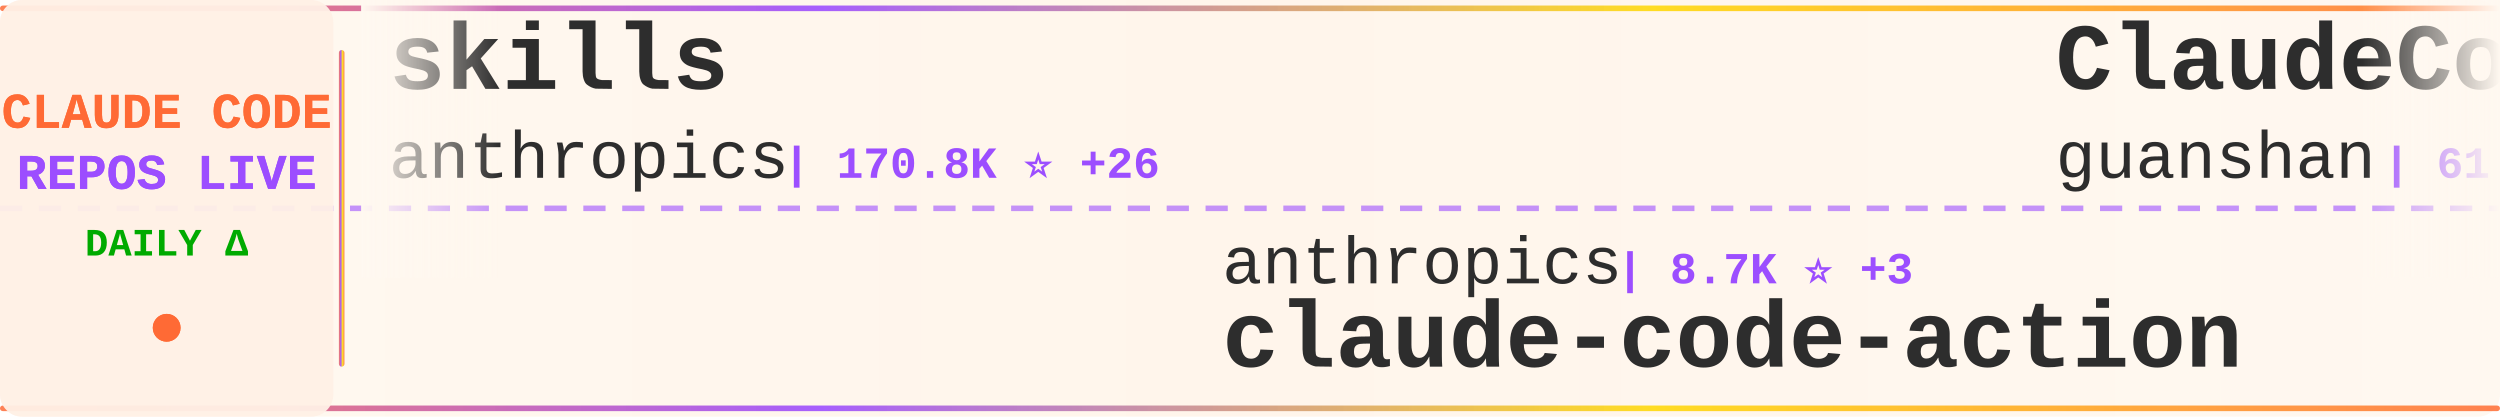
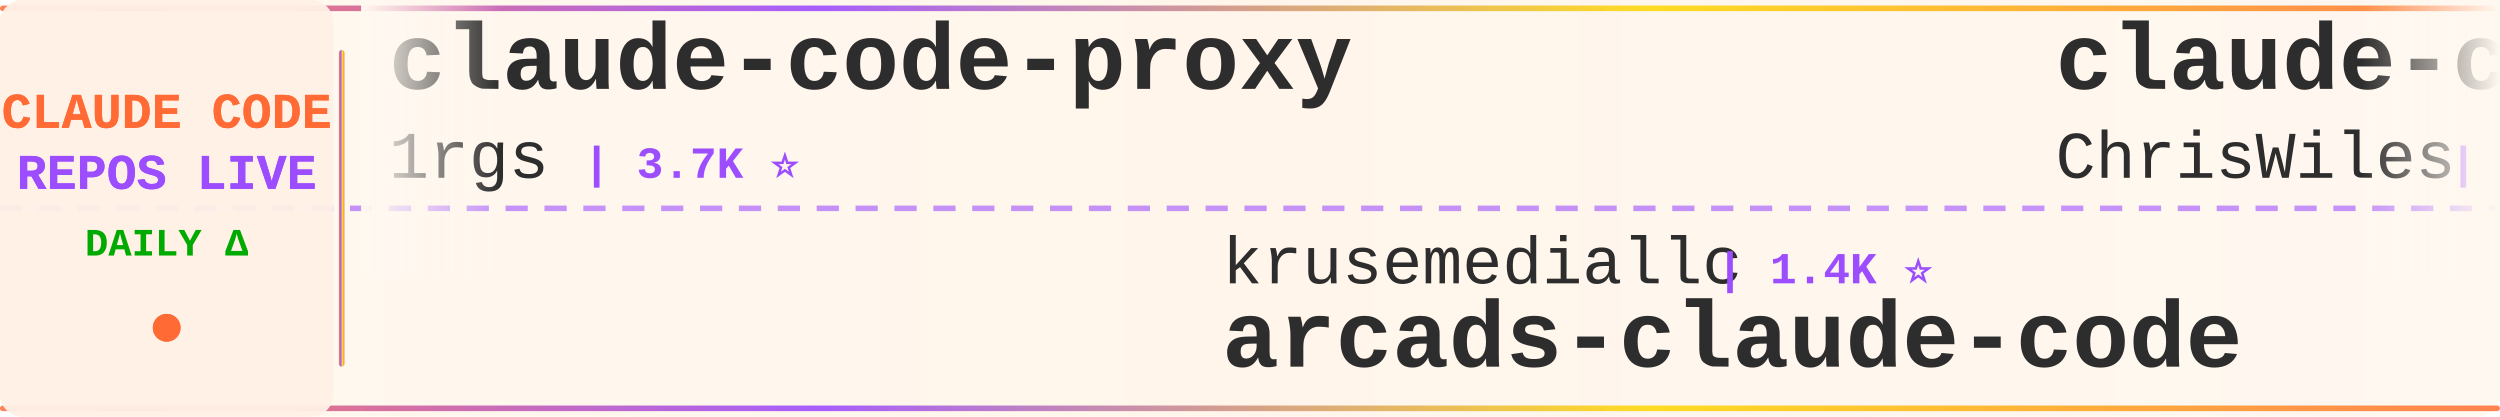
<svg xmlns="http://www.w3.org/2000/svg" width="900" height="150">
  <defs>
    <linearGradient id="tickerBg" x1="0%" y1="0%" x2="100%" y2="0%">
      <stop offset="0%" style="stop-color:#fff8f0;stop-opacity:0.98" />
      <stop offset="50%" style="stop-color:#fff5eb;stop-opacity:1" />
      <stop offset="100%" style="stop-color:#fff8f0;stop-opacity:0.98" />
    </linearGradient>
    <linearGradient id="borderGrad" x1="0%" y1="0%" x2="100%" y2="0%">
      <stop offset="0%" style="stop-color:#FF6B35;stop-opacity:0.85">
        <animate attributeName="stop-opacity" values="0.85;1;0.85" dur="2s" repeatCount="indefinite" />
      </stop>
      <stop offset="33%" style="stop-color:#9C4EFF;stop-opacity:0.9">
        <animate attributeName="stop-opacity" values="0.9;1;0.9" dur="2.2s" repeatCount="indefinite" />
      </stop>
      <stop offset="66%" style="stop-color:#FFD700;stop-opacity:0.85">
        <animate attributeName="stop-opacity" values="0.85;1;0.85" dur="1.8s" repeatCount="indefinite" />
      </stop>
      <stop offset="100%" style="stop-color:#FF6B35;stop-opacity:0.85">
        <animate attributeName="stop-opacity" values="0.85;1;0.85" dur="2s" repeatCount="indefinite" />
      </stop>
    </linearGradient>
    <filter id="textGlow">
      <feGaussianBlur stdDeviation="0.15" result="coloredBlur" />
      <feMerge>
        <feMergeNode in="coloredBlur" />
        <feMergeNode in="SourceGraphic" />
      </feMerge>
    </filter>
    <filter id="metricGlow">
      <feGaussianBlur stdDeviation="0.2" result="coloredBlur" />
      <feMerge>
        <feMergeNode in="coloredBlur" />
        <feMergeNode in="SourceGraphic" />
      </feMerge>
    </filter>
    <linearGradient id="leftFade" x1="0%" y1="0%" x2="100%" y2="0%">
      <stop offset="0%" style="stop-color:#fff8f0;stop-opacity:1" />
      <stop offset="100%" style="stop-color:#fff8f0;stop-opacity:0" />
    </linearGradient>
    <linearGradient id="rightFade" x1="0%" y1="0%" x2="100%" y2="0%">
      <stop offset="0%" style="stop-color:#fff8f0;stop-opacity:0" />
      <stop offset="100%" style="stop-color:#fff8f0;stop-opacity:1" />
    </linearGradient>
  </defs>
  <rect width="900" height="150" fill="url(#tickerBg)" rx="8" />
  <rect x="0" y="2" width="900" height="2" fill="url(#borderGrad)" rx="1" />
  <rect x="0" y="146" width="900" height="2" fill="url(#borderGrad)" rx="1" />
  <line x1="0" y1="75" x2="900" y2="75" stroke="#9C4EFF" stroke-width="2" stroke-dasharray="8 6" opacity="0.6" />
  <rect x="0" y="0" width="120" height="150" fill="#fff0e6" opacity="0.95" rx="8" />
  <text x="60" y="46" font-family="'Courier New', monospace" font-size="18" font-weight="bold" fill="#FF6B35" text-anchor="middle" filter="url(#textGlow)">
    CLAUDE CODE
  </text>
  <text x="60" y="68" font-family="'Courier New', monospace" font-size="18" font-weight="bold" fill="#9C4EFF" text-anchor="middle" filter="url(#textGlow)">
    REPOS LIVE
  </text>
  <text x="60" y="92" font-family="'Courier New', monospace" font-size="14" font-weight="bold" fill="#00aa00" text-anchor="middle">
    DAILY Δ
  </text>
  <circle cx="60" cy="118" r="5" fill="#FF6B35" filter="url(#metricGlow)">
    <animate attributeName="r" values="4;6;4" dur="1.5s" repeatCount="indefinite" />
    <animate attributeName="opacity" values="0.6;1;0.6" dur="1.5s" repeatCount="indefinite" />
  </circle>
  <rect x="122" y="18" width="2" height="114" fill="url(#borderGrad)" rx="1" />
  <clipPath id="tickerClip">
    <rect x="130" y="0" width="770" height="150" />
  </clipPath>
  <g clip-path="url(#tickerClip)">
    <g id="tickerItems">
      <animateTransform attributeName="transform" attributeType="XML" type="translate" from="0 0" to="-3000 0" dur="54s" repeatCount="indefinite" />
      <g transform="translate(0, 0)">
-         <text x="140" y="32" font-family="'Courier New', monospace" font-size="34" font-weight="bold" fill="#2d2d2d">skills</text>
-         <text x="140" y="64" font-family="'Courier New', monospace" font-size="24" font-weight="normal" fill="#2d2d2d" opacity="1.0">anthropics</text>
-         <text x="282" y="64" font-family="'Courier New', monospace" font-size="16" font-weight="bold" fill="#9C4EFF"> | 170.8K ⭐ +26</text>
+         <text x="140" y="32" font-family="'Courier New', monospace" font-size="34" font-weight="bold" fill="#2d2d2d">claude-code-proxy</text>
+         <text x="140" y="64" font-family="'Courier New', monospace" font-size="24" font-weight="normal" fill="#2d2d2d" opacity="1.0">1rgs</text>
+         <text x="210" y="64" font-family="'Courier New', monospace" font-size="16" font-weight="bold" fill="#9C4EFF"> | 3.7K ⭐</text>
      </g>
      <g transform="translate(300, 0)">
-         <text x="140" y="102" font-family="'Courier New', monospace" font-size="24" font-weight="normal" fill="#2d2d2d" opacity="1.0">anthropics</text>
-         <text x="282" y="102" font-family="'Courier New', monospace" font-size="16" font-weight="bold" fill="#9C4EFF"> | 8.7K ⭐ +3</text>
-         <text x="140" y="132" font-family="'Courier New', monospace" font-size="34" font-weight="bold" fill="#2d2d2d">claude-code-action</text>
+         <text x="140" y="102" font-family="'Courier New', monospace" font-size="24" font-weight="normal" fill="#2d2d2d" opacity="1.0">krusemediallc</text>
+         <text x="318" y="102" font-family="'Courier New', monospace" font-size="16" font-weight="bold" fill="#9C4EFF"> | 1.4K ⭐</text>
+         <text x="140" y="132" font-family="'Courier New', monospace" font-size="34" font-weight="bold" fill="#2d2d2d">arcads-claude-code</text>
      </g>
      <g transform="translate(600, 0)">
-         <text x="140" y="32" font-family="'Courier New', monospace" font-size="34" font-weight="bold" fill="#2d2d2d">ClaudeCode</text>
-         <text x="140" y="64" font-family="'Courier New', monospace" font-size="24" font-weight="normal" fill="#2d2d2d" opacity="1.0">guanshan</text>
-         <text x="258" y="64" font-family="'Courier New', monospace" font-size="16" font-weight="bold" fill="#9C4EFF"> | 61 ⭐</text>
+         <text x="140" y="32" font-family="'Courier New', monospace" font-size="34" font-weight="bold" fill="#2d2d2d">claude-code-showcase</text>
+         <text x="140" y="64" font-family="'Courier New', monospace" font-size="24" font-weight="normal" fill="#2d2d2d" opacity="1.0">ChrisWiles</text>
+         <text x="282" y="64" font-family="'Courier New', monospace" font-size="16" font-weight="bold" fill="#9C4EFF"> | 6.0K ⭐</text>
      </g>
      <g transform="translate(900, 0)">
-         <text x="140" y="102" font-family="'Courier New', monospace" font-size="24" font-weight="normal" fill="#2d2d2d" opacity="1.0">AICoderTudou</text>
-         <text x="306" y="102" font-family="'Courier New', monospace" font-size="16" font-weight="bold" fill="#9C4EFF"> | 496 ⭐</text>
-         <text x="140" y="132" font-family="'Courier New', monospace" font-size="34" font-weight="bold" fill="#2d2d2d">claude-code-tudou</text>
+         <text x="140" y="102" font-family="'Courier New', monospace" font-size="24" font-weight="normal" fill="#2d2d2d" opacity="1.0">lintsinghua</text>
+         <text x="294" y="102" font-family="'Courier New', monospace" font-size="16" font-weight="bold" fill="#9C4EFF"> | 4.1K ⭐</text>
+         <text x="140" y="132" font-family="'Courier New', monospace" font-size="34" font-weight="bold" fill="#2d2d2d">claude-code-book</text>
      </g>
      <g transform="translate(1200, 0)">
-         <text x="140" y="32" font-family="'Courier New', monospace" font-size="34" font-weight="bold" fill="#2d2d2d">claude-code-engineering</text>
-         <text x="140" y="64" font-family="'Courier New', monospace" font-size="24" font-weight="normal" fill="#2d2d2d" opacity="1.0">huangjia2019</text>
-         <text x="306" y="64" font-family="'Courier New', monospace" font-size="16" font-weight="bold" fill="#9C4EFF"> | 1.1K ⭐</text>
+         <text x="140" y="32" font-family="'Courier New', monospace" font-size="34" font-weight="bold" fill="#2d2d2d">claude-code-action</text>
+         <text x="140" y="64" font-family="'Courier New', monospace" font-size="24" font-weight="normal" fill="#2d2d2d" opacity="1.0">anthropics</text>
+         <text x="282" y="64" font-family="'Courier New', monospace" font-size="16" font-weight="bold" fill="#9C4EFF"> | 8.7K ⭐ +4</text>
      </g>
      <g transform="translate(1500, 0)">
-         <text x="140" y="102" font-family="'Courier New', monospace" font-size="24" font-weight="normal" fill="#2d2d2d" opacity="1.0">Windy3f3f3f3f</text>
-         <text x="318" y="102" font-family="'Courier New', monospace" font-size="16" font-weight="bold" fill="#9C4EFF"> | 2.6K ⭐</text>
-         <text x="140" y="132" font-family="'Courier New', monospace" font-size="34" font-weight="bold" fill="#2d2d2d">claude-code-from-scratch</text>
+         <text x="140" y="102" font-family="'Courier New', monospace" font-size="24" font-weight="normal" fill="#2d2d2d" opacity="1.0">davila7</text>
+         <text x="246" y="102" font-family="'Courier New', monospace" font-size="16" font-weight="bold" fill="#9C4EFF"> | 30.3K ⭐</text>
+         <text x="140" y="132" font-family="'Courier New', monospace" font-size="34" font-weight="bold" fill="#2d2d2d">claude-code-templates</text>
      </g>
      <g transform="translate(1800, 0)">
-         <text x="140" y="32" font-family="'Courier New', monospace" font-size="34" font-weight="bold" fill="#2d2d2d">claude_code_src</text>
-         <text x="140" y="64" font-family="'Courier New', monospace" font-size="24" font-weight="normal" fill="#2d2d2d" opacity="1.0">ponponon</text>
-         <text x="258" y="64" font-family="'Courier New', monospace" font-size="16" font-weight="bold" fill="#9C4EFF"> | 2.3K ⭐ +1</text>
+         <text x="140" y="32" font-family="'Courier New', monospace" font-size="34" font-weight="bold" fill="#2d2d2d">claude-code-hooks-master...</text>
+         <text x="140" y="64" font-family="'Courier New', monospace" font-size="24" font-weight="normal" fill="#2d2d2d" opacity="1.0">disler</text>
+         <text x="234" y="64" font-family="'Courier New', monospace" font-size="16" font-weight="bold" fill="#9C4EFF"> | 3.9K ⭐</text>
      </g>
      <g transform="translate(2100, 0)">
-         <text x="140" y="102" font-family="'Courier New', monospace" font-size="24" font-weight="normal" fill="#2d2d2d" opacity="1.0">VoltAgent</text>
-         <text x="270" y="102" font-family="'Courier New', monospace" font-size="16" font-weight="bold" fill="#9C4EFF"> | 24.5K ⭐ +5</text>
-         <text x="140" y="132" font-family="'Courier New', monospace" font-size="34" font-weight="bold" fill="#2d2d2d">awesome-claude-code-suba...</text>
+         <text x="140" y="102" font-family="'Courier New', monospace" font-size="24" font-weight="normal" fill="#2d2d2d" opacity="1.0">frankbria</text>
+         <text x="270" y="102" font-family="'Courier New', monospace" font-size="16" font-weight="bold" fill="#9C4EFF"> | 9.6K ⭐</text>
+         <text x="140" y="132" font-family="'Courier New', monospace" font-size="34" font-weight="bold" fill="#2d2d2d">ralph-claude-code</text>
      </g>
      <g transform="translate(2400, 0)">
-         <text x="140" y="32" font-family="'Courier New', monospace" font-size="34" font-weight="bold" fill="#2d2d2d">claude-code-source</text>
-         <text x="140" y="64" font-family="'Courier New', monospace" font-size="24" font-weight="normal" fill="#2d2d2d" opacity="1.0">hangsman</text>
-         <text x="258" y="64" font-family="'Courier New', monospace" font-size="16" font-weight="bold" fill="#9C4EFF"> | 790 ⭐</text>
+         <text x="140" y="32" font-family="'Courier New', monospace" font-size="34" font-weight="bold" fill="#2d2d2d">claude-code-transcripts</text>
+         <text x="140" y="64" font-family="'Courier New', monospace" font-size="24" font-weight="normal" fill="#2d2d2d" opacity="1.0">simonw</text>
+         <text x="234" y="64" font-family="'Courier New', monospace" font-size="16" font-weight="bold" fill="#9C4EFF"> | 1.7K ⭐</text>
      </g>
      <g transform="translate(2700, 0)">
-         <text x="140" y="102" font-family="'Courier New', monospace" font-size="24" font-weight="normal" fill="#2d2d2d" opacity="1.0">shareAI-lab</text>
-         <text x="294" y="102" font-family="'Courier New', monospace" font-size="16" font-weight="bold" fill="#9C4EFF"> | 74.9K ⭐ +9</text>
-         <text x="140" y="132" font-family="'Courier New', monospace" font-size="34" font-weight="bold" fill="#2d2d2d">learn-claude-code</text>
+         <text x="140" y="102" font-family="'Courier New', monospace" font-size="24" font-weight="normal" fill="#2d2d2d" opacity="1.0">diet103</text>
+         <text x="246" y="102" font-family="'Courier New', monospace" font-size="16" font-weight="bold" fill="#9C4EFF"> | 10.0K ⭐ +1</text>
+         <text x="140" y="132" font-family="'Courier New', monospace" font-size="34" font-weight="bold" fill="#2d2d2d">claude-code-infrastructu...</text>
      </g>
      <g transform="translate(3000, 0)">
-         <text x="140" y="32" font-family="'Courier New', monospace" font-size="34" font-weight="bold" fill="#2d2d2d">skills</text>
-         <text x="140" y="64" font-family="'Courier New', monospace" font-size="24" font-weight="normal" fill="#2d2d2d" opacity="1.0">anthropics</text>
-         <text x="282" y="64" font-family="'Courier New', monospace" font-size="16" font-weight="bold" fill="#9C4EFF"> | 170.8K ⭐ +26</text>
+         <text x="140" y="32" font-family="'Courier New', monospace" font-size="34" font-weight="bold" fill="#2d2d2d">claude-code-proxy</text>
+         <text x="140" y="64" font-family="'Courier New', monospace" font-size="24" font-weight="normal" fill="#2d2d2d" opacity="1.0">1rgs</text>
+         <text x="210" y="64" font-family="'Courier New', monospace" font-size="16" font-weight="bold" fill="#9C4EFF"> | 3.7K ⭐</text>
      </g>
      <g transform="translate(3300, 0)">
-         <text x="140" y="102" font-family="'Courier New', monospace" font-size="24" font-weight="normal" fill="#2d2d2d" opacity="1.0">anthropics</text>
-         <text x="282" y="102" font-family="'Courier New', monospace" font-size="16" font-weight="bold" fill="#9C4EFF"> | 8.7K ⭐ +3</text>
-         <text x="140" y="132" font-family="'Courier New', monospace" font-size="34" font-weight="bold" fill="#2d2d2d">claude-code-action</text>
+         <text x="140" y="102" font-family="'Courier New', monospace" font-size="24" font-weight="normal" fill="#2d2d2d" opacity="1.0">krusemediallc</text>
+         <text x="318" y="102" font-family="'Courier New', monospace" font-size="16" font-weight="bold" fill="#9C4EFF"> | 1.4K ⭐</text>
+         <text x="140" y="132" font-family="'Courier New', monospace" font-size="34" font-weight="bold" fill="#2d2d2d">arcads-claude-code</text>
      </g>
      <g transform="translate(3600, 0)">
-         <text x="140" y="32" font-family="'Courier New', monospace" font-size="34" font-weight="bold" fill="#2d2d2d">ClaudeCode</text>
-         <text x="140" y="64" font-family="'Courier New', monospace" font-size="24" font-weight="normal" fill="#2d2d2d" opacity="1.0">guanshan</text>
-         <text x="258" y="64" font-family="'Courier New', monospace" font-size="16" font-weight="bold" fill="#9C4EFF"> | 61 ⭐</text>
+         <text x="140" y="32" font-family="'Courier New', monospace" font-size="34" font-weight="bold" fill="#2d2d2d">claude-code-showcase</text>
+         <text x="140" y="64" font-family="'Courier New', monospace" font-size="24" font-weight="normal" fill="#2d2d2d" opacity="1.0">ChrisWiles</text>
+         <text x="282" y="64" font-family="'Courier New', monospace" font-size="16" font-weight="bold" fill="#9C4EFF"> | 6.0K ⭐</text>
      </g>
      <g transform="translate(3900, 0)">
-         <text x="140" y="102" font-family="'Courier New', monospace" font-size="24" font-weight="normal" fill="#2d2d2d" opacity="1.0">AICoderTudou</text>
-         <text x="306" y="102" font-family="'Courier New', monospace" font-size="16" font-weight="bold" fill="#9C4EFF"> | 496 ⭐</text>
-         <text x="140" y="132" font-family="'Courier New', monospace" font-size="34" font-weight="bold" fill="#2d2d2d">claude-code-tudou</text>
+         <text x="140" y="102" font-family="'Courier New', monospace" font-size="24" font-weight="normal" fill="#2d2d2d" opacity="1.0">lintsinghua</text>
+         <text x="294" y="102" font-family="'Courier New', monospace" font-size="16" font-weight="bold" fill="#9C4EFF"> | 4.1K ⭐</text>
+         <text x="140" y="132" font-family="'Courier New', monospace" font-size="34" font-weight="bold" fill="#2d2d2d">claude-code-book</text>
      </g>
    </g>
  </g>
  <rect x="130" y="0" width="50" height="100" fill="url(#leftFade)" />
  <rect x="850" y="0" width="50" height="100" fill="url(#rightFade)" />
</svg>
